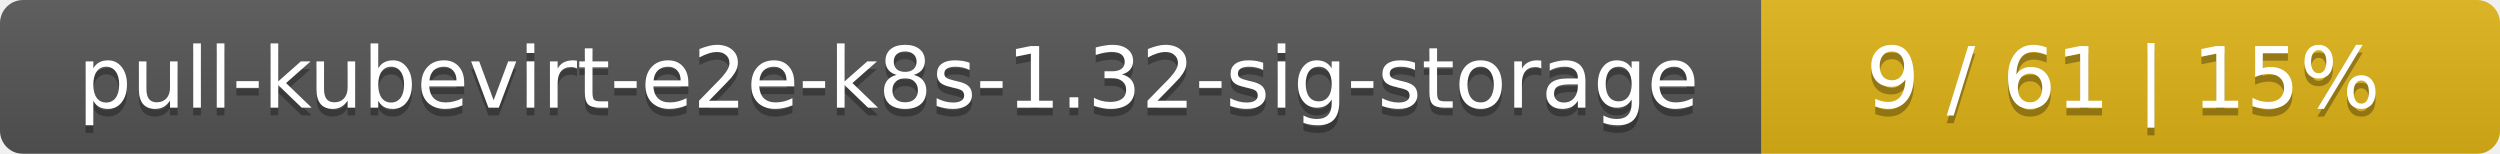
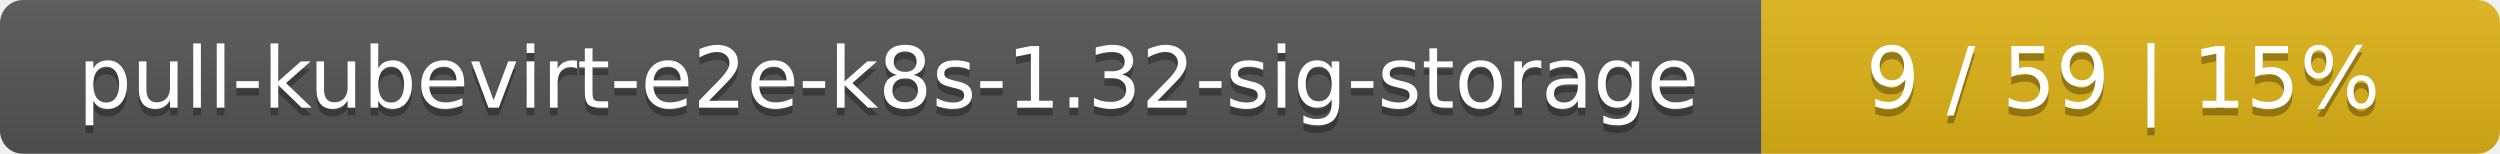
<svg xmlns="http://www.w3.org/2000/svg" width="325" height="20">
  <linearGradient id="smooth" x2="0" y2="100%">
    <stop offset="0" stop-color="#bbb" stop-opacity=".1" />
    <stop offset="1" stop-opacity=".1" />
  </linearGradient>
  <mask id="round">
    <rect width="325" height="20" rx="3" fill="#fff" />
  </mask>
  <g mask="url(#round)">
    <rect width="229" height="20" fill="#555" />
    <rect x="229" width="96" height="20" fill="#dfb317" />
    <rect width="325" height="20" fill="url(#smooth)" />
  </g>
  <g fill="#fff" text-anchor="middle" font-family="DejaVu Sans,Verdana,Geneva,sans-serif" font-size="11">
    <text x="115.5" y="15" fill="#010101" fill-opacity=".3">pull-kubevirt-e2e-k8s-1.32-sig-storage</text>
    <text x="115.5" y="14">pull-kubevirt-e2e-k8s-1.32-sig-storage</text>
-     <text x="276" y="15" fill="#010101" fill-opacity=".3">9 / 61    |    15%</text>
-     <text x="276" y="14">9 / 61    |    15%</text>
+     <text x="276" y="15" fill="#010101" fill-opacity=".3">9 / 59    |    15%</text>
+     <text x="276" y="14">9 / 59    |    15%</text>
  </g>
</svg>
